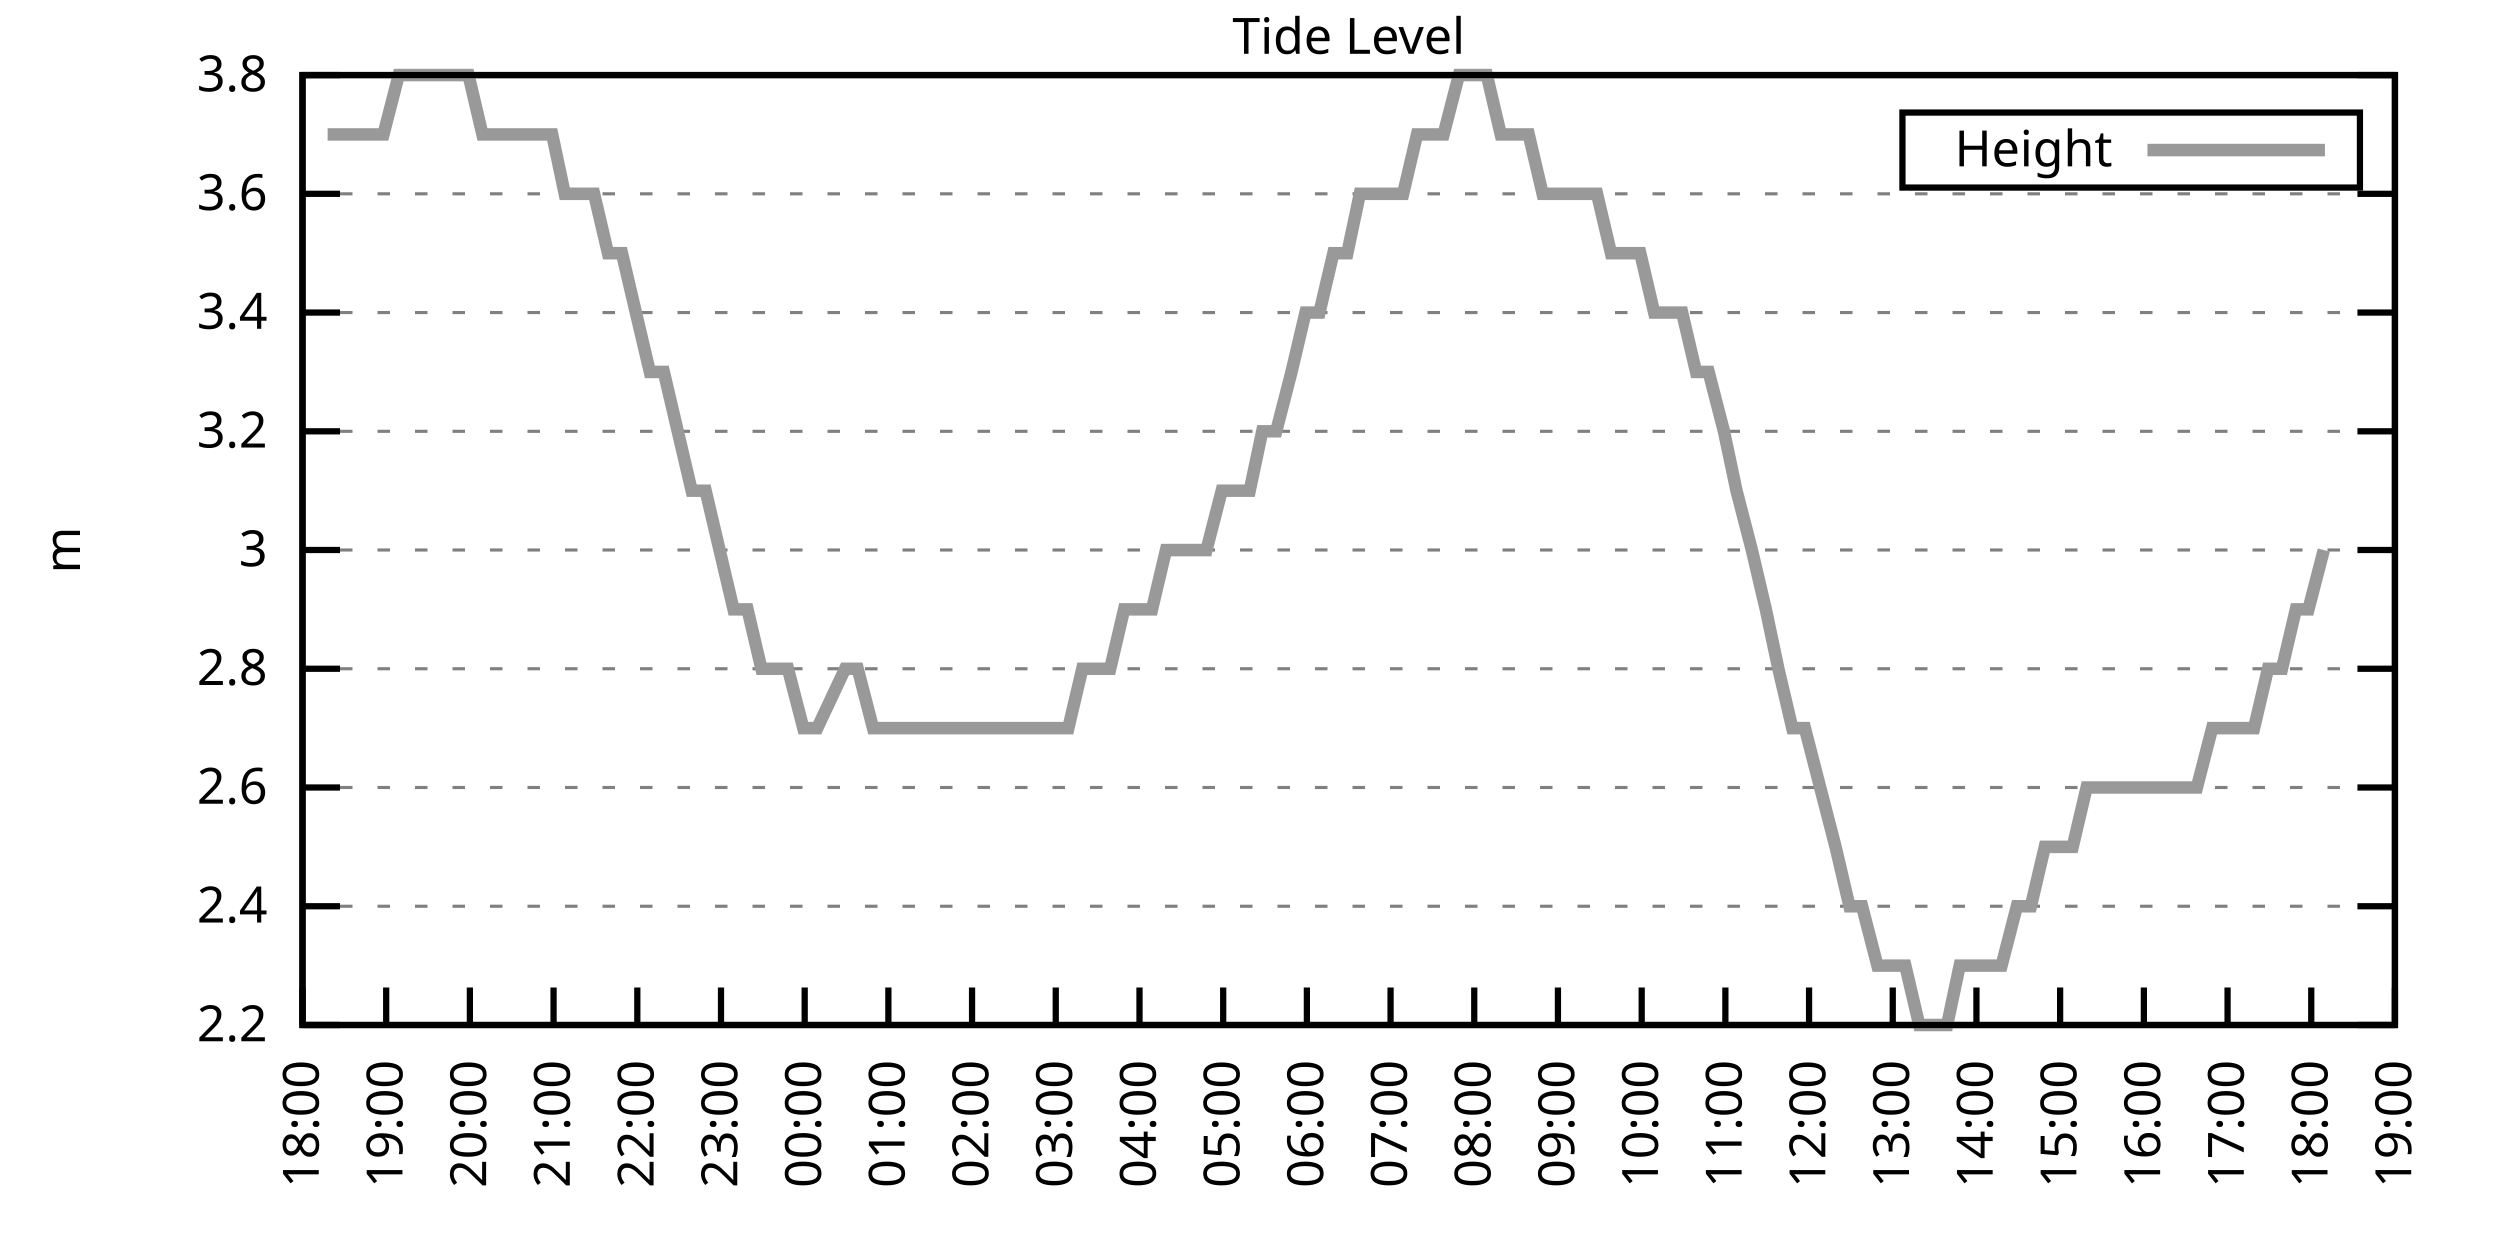
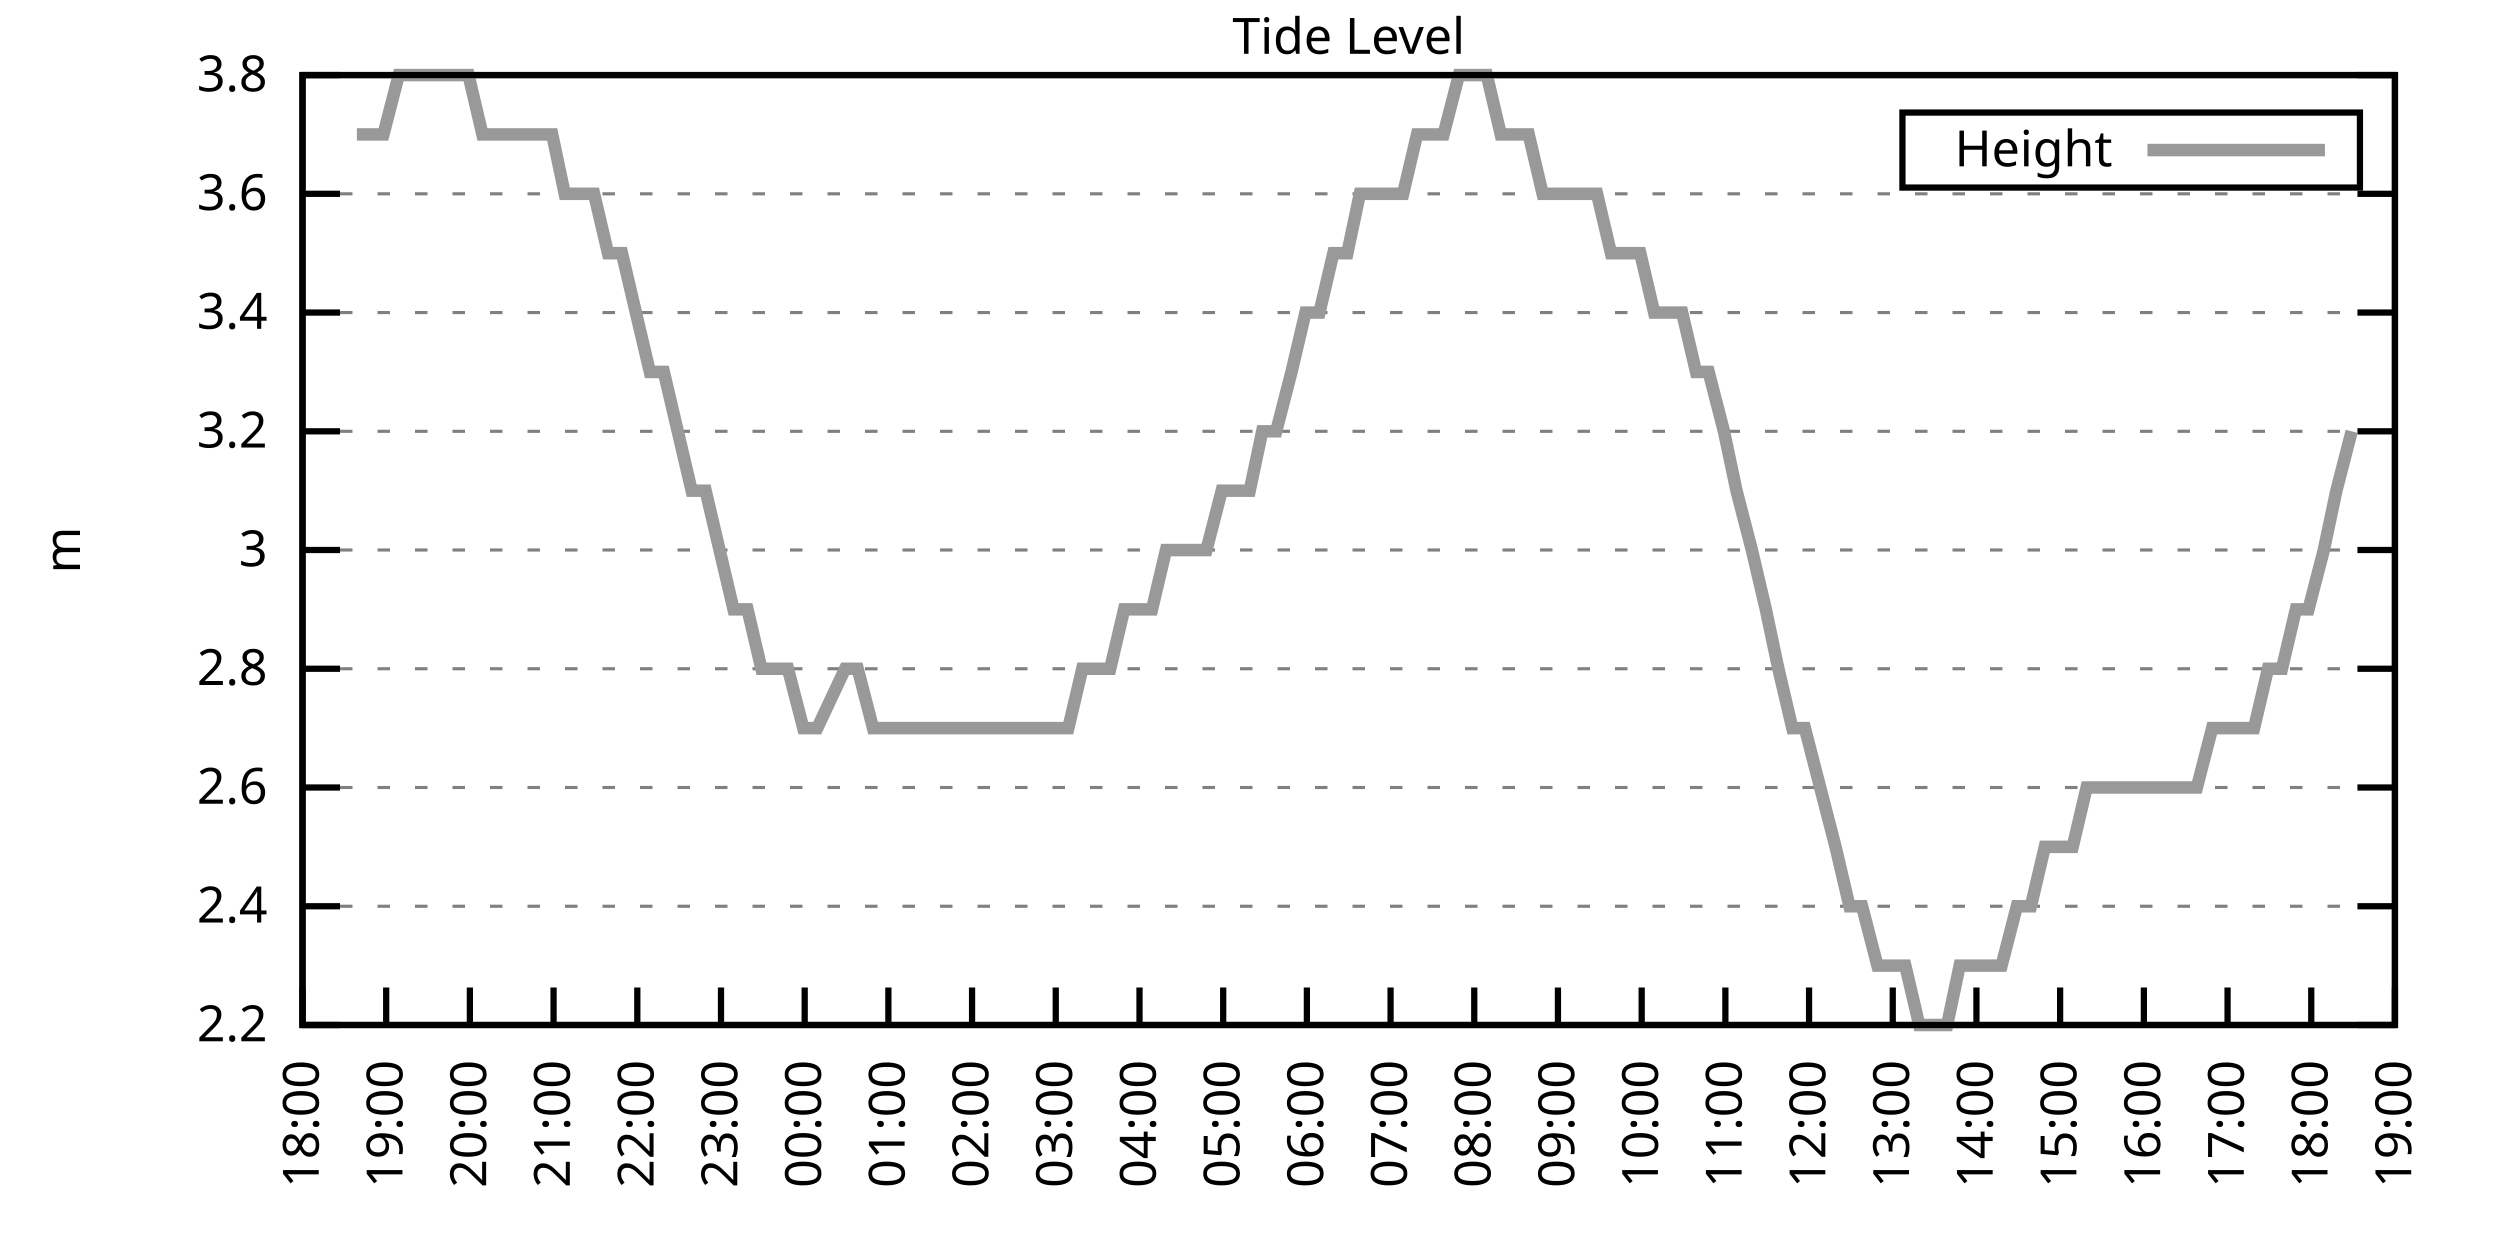
<svg xmlns="http://www.w3.org/2000/svg" xmlns:xlink="http://www.w3.org/1999/xlink" width="400" height="200" viewBox="0 0 400 200">
  <g id="gnuplot_canvas">
    <rect x="0" y="0" width="400" height="200" fill="none" />
    <defs>
      <circle id="gpDot" r="0.5" stroke-width="0.5" stroke="currentColor" />
      <path id="gpPt0" stroke-width="0.333" stroke="currentColor" d="M-1,0 h2 M0,-1 v2" />
      <path id="gpPt1" stroke-width="0.333" stroke="currentColor" d="M-1,-1 L1,1 M1,-1 L-1,1" />
      <path id="gpPt2" stroke-width="0.333" stroke="currentColor" d="M-1,0 L1,0 M0,-1 L0,1 M-1,-1 L1,1 M-1,1 L1,-1" />
      <rect id="gpPt3" stroke-width="0.333" stroke="currentColor" x="-1" y="-1" width="2" height="2" />
      <rect id="gpPt4" stroke-width="0.333" stroke="currentColor" fill="currentColor" x="-1" y="-1" width="2" height="2" />
      <circle id="gpPt5" stroke-width="0.333" stroke="currentColor" cx="0" cy="0" r="1" />
      <use xlink:href="#gpPt5" id="gpPt6" fill="currentColor" stroke="none" />
      <path id="gpPt7" stroke-width="0.333" stroke="currentColor" d="M0,-1.33 L-1.33,0.67 L1.33,0.67 z" />
      <use xlink:href="#gpPt7" id="gpPt8" fill="currentColor" stroke="none" />
      <use xlink:href="#gpPt7" id="gpPt9" stroke="currentColor" transform="rotate(180)" />
      <use xlink:href="#gpPt9" id="gpPt10" fill="currentColor" stroke="none" />
      <use xlink:href="#gpPt3" id="gpPt11" stroke="currentColor" transform="rotate(45)" />
      <use xlink:href="#gpPt11" id="gpPt12" fill="currentColor" stroke="none" />
      <path id="gpPt13" stroke-width="0.333" stroke="currentColor" d="M0,1.330 L1.265,0.411 L0.782,-1.067 L-0.782,-1.076 L-1.265,0.411 z" />
      <use xlink:href="#gpPt13" id="gpPt14" fill="currentColor" stroke="none" />
      <filter id="textbox" filterUnits="objectBoundingBox" x="0" y="0" height="1" width="1">
        <feFlood flood-color="white" flood-opacity="1" result="bgnd" />
        <feComposite in="SourceGraphic" in2="bgnd" operator="atop" />
      </filter>
      <filter id="greybox" filterUnits="objectBoundingBox" x="0" y="0" height="1" width="1">
        <feFlood flood-color="lightgrey" flood-opacity="1" result="grey" />
        <feComposite in="SourceGraphic" in2="grey" operator="atop" />
      </filter>
    </defs>
    <g fill="none" color="white" stroke="currentColor" stroke-width="1.00" stroke-linecap="butt" stroke-linejoin="miter">
</g>
    <g fill="none" color="black" stroke="currentColor" stroke-width="1.00" stroke-linecap="butt" stroke-linejoin="miter">
      <g stroke="none" shape-rendering="crispEdges">
        <polygon fill="rgb(255, 255, 255)" points="48.40,164.00 383.18,164.00 383.18,12.02 48.40,12.02 " />
      </g>
    </g>
    <g fill="none" color="black" stroke="currentColor" stroke-width="1.00" stroke-linecap="butt" stroke-linejoin="miter">
</g>
    <g fill="none" color="black" stroke="black" stroke-width="0.50" stroke-linecap="butt" stroke-linejoin="miter">
</g>
    <g fill="none" color="gray" stroke="currentColor" stroke-width="0.50" stroke-linecap="butt" stroke-linejoin="miter">
      <path stroke="gray" stroke-dasharray="2,4" class="gridline" d="M48.40,164.00 L383.19,164.00  " />
    </g>
    <g fill="none" color="gray" stroke="gray" stroke-width="1.00" stroke-linecap="butt" stroke-linejoin="miter">
</g>
    <g fill="none" color="black" stroke="currentColor" stroke-width="1.00" stroke-linecap="butt" stroke-linejoin="miter">
      <path stroke="black" d="M48.40,164.00 L54.40,164.00 M383.19,164.00 L377.19,164.00  " />
      <g transform="translate(42.80,166.60)" stroke="none" fill="black" font-family="Sans" font-size="8.00" text-anchor="end">
        <text>
          <tspan font-family="Sans"> 2.2</tspan>
        </text>
      </g>
    </g>
    <g fill="none" color="black" stroke="currentColor" stroke-width="1.00" stroke-linecap="butt" stroke-linejoin="miter">
</g>
    <g fill="none" color="black" stroke="black" stroke-width="0.50" stroke-linecap="butt" stroke-linejoin="miter">
</g>
    <g fill="none" color="gray" stroke="currentColor" stroke-width="0.50" stroke-linecap="butt" stroke-linejoin="miter">
      <path stroke="gray" stroke-dasharray="2,4" class="gridline" d="M48.40,145.00 L383.19,145.00  " />
    </g>
    <g fill="none" color="gray" stroke="gray" stroke-width="1.00" stroke-linecap="butt" stroke-linejoin="miter">
</g>
    <g fill="none" color="black" stroke="currentColor" stroke-width="1.00" stroke-linecap="butt" stroke-linejoin="miter">
      <path stroke="black" d="M48.40,145.00 L54.40,145.00 M383.19,145.00 L377.19,145.00  " />
      <g transform="translate(42.80,147.60)" stroke="none" fill="black" font-family="Sans" font-size="8.00" text-anchor="end">
        <text>
          <tspan font-family="Sans"> 2.4</tspan>
        </text>
      </g>
    </g>
    <g fill="none" color="black" stroke="currentColor" stroke-width="1.00" stroke-linecap="butt" stroke-linejoin="miter">
</g>
    <g fill="none" color="black" stroke="black" stroke-width="0.50" stroke-linecap="butt" stroke-linejoin="miter">
</g>
    <g fill="none" color="gray" stroke="currentColor" stroke-width="0.50" stroke-linecap="butt" stroke-linejoin="miter">
      <path stroke="gray" stroke-dasharray="2,4" class="gridline" d="M48.40,126.00 L383.19,126.00  " />
    </g>
    <g fill="none" color="gray" stroke="gray" stroke-width="1.00" stroke-linecap="butt" stroke-linejoin="miter">
</g>
    <g fill="none" color="black" stroke="currentColor" stroke-width="1.00" stroke-linecap="butt" stroke-linejoin="miter">
      <path stroke="black" d="M48.40,126.00 L54.40,126.00 M383.19,126.00 L377.19,126.00  " />
      <g transform="translate(42.80,128.60)" stroke="none" fill="black" font-family="Sans" font-size="8.00" text-anchor="end">
        <text>
          <tspan font-family="Sans"> 2.6</tspan>
        </text>
      </g>
    </g>
    <g fill="none" color="black" stroke="currentColor" stroke-width="1.00" stroke-linecap="butt" stroke-linejoin="miter">
</g>
    <g fill="none" color="black" stroke="black" stroke-width="0.50" stroke-linecap="butt" stroke-linejoin="miter">
</g>
    <g fill="none" color="gray" stroke="currentColor" stroke-width="0.50" stroke-linecap="butt" stroke-linejoin="miter">
      <path stroke="gray" stroke-dasharray="2,4" class="gridline" d="M48.40,107.00 L383.19,107.00  " />
    </g>
    <g fill="none" color="gray" stroke="gray" stroke-width="1.00" stroke-linecap="butt" stroke-linejoin="miter">
</g>
    <g fill="none" color="black" stroke="currentColor" stroke-width="1.00" stroke-linecap="butt" stroke-linejoin="miter">
      <path stroke="black" d="M48.40,107.00 L54.40,107.00 M383.19,107.00 L377.19,107.00  " />
      <g transform="translate(42.80,109.60)" stroke="none" fill="black" font-family="Sans" font-size="8.00" text-anchor="end">
        <text>
          <tspan font-family="Sans"> 2.8</tspan>
        </text>
      </g>
    </g>
    <g fill="none" color="black" stroke="currentColor" stroke-width="1.00" stroke-linecap="butt" stroke-linejoin="miter">
</g>
    <g fill="none" color="black" stroke="black" stroke-width="0.50" stroke-linecap="butt" stroke-linejoin="miter">
</g>
    <g fill="none" color="gray" stroke="currentColor" stroke-width="0.50" stroke-linecap="butt" stroke-linejoin="miter">
      <path stroke="gray" stroke-dasharray="2,4" class="gridline" d="M48.40,88.00 L383.19,88.00  " />
    </g>
    <g fill="none" color="gray" stroke="gray" stroke-width="1.00" stroke-linecap="butt" stroke-linejoin="miter">
</g>
    <g fill="none" color="black" stroke="currentColor" stroke-width="1.00" stroke-linecap="butt" stroke-linejoin="miter">
      <path stroke="black" d="M48.40,88.00 L54.40,88.00 M383.19,88.00 L377.19,88.00  " />
      <g transform="translate(42.80,90.60)" stroke="none" fill="black" font-family="Sans" font-size="8.00" text-anchor="end">
        <text>
          <tspan font-family="Sans"> 3</tspan>
        </text>
      </g>
    </g>
    <g fill="none" color="black" stroke="currentColor" stroke-width="1.00" stroke-linecap="butt" stroke-linejoin="miter">
</g>
    <g fill="none" color="black" stroke="black" stroke-width="0.50" stroke-linecap="butt" stroke-linejoin="miter">
</g>
    <g fill="none" color="gray" stroke="currentColor" stroke-width="0.50" stroke-linecap="butt" stroke-linejoin="miter">
      <path stroke="gray" stroke-dasharray="2,4" class="gridline" d="M48.40,69.01 L383.19,69.01  " />
    </g>
    <g fill="none" color="gray" stroke="gray" stroke-width="1.00" stroke-linecap="butt" stroke-linejoin="miter">
</g>
    <g fill="none" color="black" stroke="currentColor" stroke-width="1.00" stroke-linecap="butt" stroke-linejoin="miter">
      <path stroke="black" d="M48.40,69.01 L54.40,69.01 M383.19,69.01 L377.19,69.01  " />
      <g transform="translate(42.80,71.61)" stroke="none" fill="black" font-family="Sans" font-size="8.00" text-anchor="end">
        <text>
          <tspan font-family="Sans"> 3.2</tspan>
        </text>
      </g>
    </g>
    <g fill="none" color="black" stroke="currentColor" stroke-width="1.00" stroke-linecap="butt" stroke-linejoin="miter">
</g>
    <g fill="none" color="black" stroke="black" stroke-width="0.50" stroke-linecap="butt" stroke-linejoin="miter">
</g>
    <g fill="none" color="gray" stroke="currentColor" stroke-width="0.50" stroke-linecap="butt" stroke-linejoin="miter">
      <path stroke="gray" stroke-dasharray="2,4" class="gridline" d="M48.40,50.01 L383.19,50.01  " />
    </g>
    <g fill="none" color="gray" stroke="gray" stroke-width="1.00" stroke-linecap="butt" stroke-linejoin="miter">
</g>
    <g fill="none" color="black" stroke="currentColor" stroke-width="1.00" stroke-linecap="butt" stroke-linejoin="miter">
      <path stroke="black" d="M48.40,50.01 L54.40,50.01 M383.19,50.01 L377.19,50.01  " />
      <g transform="translate(42.80,52.61)" stroke="none" fill="black" font-family="Sans" font-size="8.00" text-anchor="end">
        <text>
          <tspan font-family="Sans"> 3.4</tspan>
        </text>
      </g>
    </g>
    <g fill="none" color="black" stroke="currentColor" stroke-width="1.00" stroke-linecap="butt" stroke-linejoin="miter">
</g>
    <g fill="none" color="black" stroke="black" stroke-width="0.50" stroke-linecap="butt" stroke-linejoin="miter">
</g>
    <g fill="none" color="gray" stroke="currentColor" stroke-width="0.50" stroke-linecap="butt" stroke-linejoin="miter">
      <path stroke="gray" stroke-dasharray="2,4" class="gridline" d="M48.40,31.01 L383.19,31.01  " />
    </g>
    <g fill="none" color="gray" stroke="gray" stroke-width="1.00" stroke-linecap="butt" stroke-linejoin="miter">
</g>
    <g fill="none" color="black" stroke="currentColor" stroke-width="1.00" stroke-linecap="butt" stroke-linejoin="miter">
      <path stroke="black" d="M48.40,31.01 L54.40,31.01 M383.19,31.01 L377.19,31.01  " />
      <g transform="translate(42.80,33.61)" stroke="none" fill="black" font-family="Sans" font-size="8.00" text-anchor="end">
        <text>
          <tspan font-family="Sans"> 3.6</tspan>
        </text>
      </g>
    </g>
    <g fill="none" color="black" stroke="currentColor" stroke-width="1.00" stroke-linecap="butt" stroke-linejoin="miter">
</g>
    <g fill="none" color="black" stroke="black" stroke-width="0.50" stroke-linecap="butt" stroke-linejoin="miter">
</g>
    <g fill="none" color="gray" stroke="currentColor" stroke-width="0.50" stroke-linecap="butt" stroke-linejoin="miter">
      <path stroke="gray" stroke-dasharray="2,4" class="gridline" d="M48.40,12.01 L383.19,12.01  " />
    </g>
    <g fill="none" color="gray" stroke="gray" stroke-width="1.00" stroke-linecap="butt" stroke-linejoin="miter">
</g>
    <g fill="none" color="black" stroke="currentColor" stroke-width="1.00" stroke-linecap="butt" stroke-linejoin="miter">
      <path stroke="black" d="M48.40,12.01 L54.40,12.01 M383.19,12.01 L377.19,12.01  " />
      <g transform="translate(42.80,14.61)" stroke="none" fill="black" font-family="Sans" font-size="8.00" text-anchor="end">
        <text>
          <tspan font-family="Sans"> 3.8</tspan>
        </text>
      </g>
    </g>
    <g fill="none" color="black" stroke="currentColor" stroke-width="1.00" stroke-linecap="butt" stroke-linejoin="miter">
      <path stroke="black" d="M48.40,164.00 L48.40,158.00  " />
      <g transform="translate(51.00,169.60) rotate(270.00)" stroke="none" fill="black" font-family="Sans" font-size="8.00" text-anchor="end">
        <text>
          <tspan font-family="Sans">18:00</tspan>
        </text>
      </g>
    </g>
    <g fill="none" color="black" stroke="currentColor" stroke-width="1.00" stroke-linecap="butt" stroke-linejoin="miter">
      <path stroke="black" d="M61.79,164.00 L61.79,158.00  " />
      <g transform="translate(64.39,169.60) rotate(270.00)" stroke="none" fill="black" font-family="Sans" font-size="8.00" text-anchor="end">
        <text>
          <tspan font-family="Sans">19:00</tspan>
        </text>
      </g>
    </g>
    <g fill="none" color="black" stroke="currentColor" stroke-width="1.00" stroke-linecap="butt" stroke-linejoin="miter">
      <path stroke="black" d="M75.18,164.00 L75.18,158.00  " />
      <g transform="translate(77.78,169.60) rotate(270.00)" stroke="none" fill="black" font-family="Sans" font-size="8.00" text-anchor="end">
        <text>
          <tspan font-family="Sans">20:00</tspan>
        </text>
      </g>
    </g>
    <g fill="none" color="black" stroke="currentColor" stroke-width="1.00" stroke-linecap="butt" stroke-linejoin="miter">
      <path stroke="black" d="M88.57,164.00 L88.57,158.00  " />
      <g transform="translate(91.17,169.60) rotate(270.00)" stroke="none" fill="black" font-family="Sans" font-size="8.00" text-anchor="end">
        <text>
          <tspan font-family="Sans">21:00</tspan>
        </text>
      </g>
    </g>
    <g fill="none" color="black" stroke="currentColor" stroke-width="1.00" stroke-linecap="butt" stroke-linejoin="miter">
      <path stroke="black" d="M101.97,164.00 L101.97,158.00  " />
      <g transform="translate(104.57,169.60) rotate(270.00)" stroke="none" fill="black" font-family="Sans" font-size="8.00" text-anchor="end">
        <text>
          <tspan font-family="Sans">22:00</tspan>
        </text>
      </g>
    </g>
    <g fill="none" color="black" stroke="currentColor" stroke-width="1.00" stroke-linecap="butt" stroke-linejoin="miter">
      <path stroke="black" d="M115.36,164.00 L115.36,158.00  " />
      <g transform="translate(117.96,169.60) rotate(270.00)" stroke="none" fill="black" font-family="Sans" font-size="8.00" text-anchor="end">
        <text>
          <tspan font-family="Sans">23:00</tspan>
        </text>
      </g>
    </g>
    <g fill="none" color="black" stroke="currentColor" stroke-width="1.00" stroke-linecap="butt" stroke-linejoin="miter">
      <path stroke="black" d="M128.75,164.00 L128.75,158.00  " />
      <g transform="translate(131.35,169.60) rotate(270.00)" stroke="none" fill="black" font-family="Sans" font-size="8.00" text-anchor="end">
        <text>
          <tspan font-family="Sans">00:00</tspan>
        </text>
      </g>
    </g>
    <g fill="none" color="black" stroke="currentColor" stroke-width="1.00" stroke-linecap="butt" stroke-linejoin="miter">
      <path stroke="black" d="M142.14,164.00 L142.14,158.00  " />
      <g transform="translate(144.74,169.60) rotate(270.00)" stroke="none" fill="black" font-family="Sans" font-size="8.00" text-anchor="end">
        <text>
          <tspan font-family="Sans">01:00</tspan>
        </text>
      </g>
    </g>
    <g fill="none" color="black" stroke="currentColor" stroke-width="1.00" stroke-linecap="butt" stroke-linejoin="miter">
      <path stroke="black" d="M155.53,164.00 L155.53,158.00  " />
      <g transform="translate(158.13,169.60) rotate(270.00)" stroke="none" fill="black" font-family="Sans" font-size="8.00" text-anchor="end">
        <text>
          <tspan font-family="Sans">02:00</tspan>
        </text>
      </g>
    </g>
    <g fill="none" color="black" stroke="currentColor" stroke-width="1.00" stroke-linecap="butt" stroke-linejoin="miter">
      <path stroke="black" d="M168.92,164.00 L168.92,158.00  " />
      <g transform="translate(171.52,169.60) rotate(270.00)" stroke="none" fill="black" font-family="Sans" font-size="8.00" text-anchor="end">
        <text>
          <tspan font-family="Sans">03:00</tspan>
        </text>
      </g>
    </g>
    <g fill="none" color="black" stroke="currentColor" stroke-width="1.00" stroke-linecap="butt" stroke-linejoin="miter">
      <path stroke="black" d="M182.32,164.00 L182.32,158.00  " />
      <g transform="translate(184.92,169.60) rotate(270.00)" stroke="none" fill="black" font-family="Sans" font-size="8.00" text-anchor="end">
        <text>
          <tspan font-family="Sans">04:00</tspan>
        </text>
      </g>
    </g>
    <g fill="none" color="black" stroke="currentColor" stroke-width="1.00" stroke-linecap="butt" stroke-linejoin="miter">
      <path stroke="black" d="M195.71,164.00 L195.71,158.00  " />
      <g transform="translate(198.31,169.60) rotate(270.00)" stroke="none" fill="black" font-family="Sans" font-size="8.00" text-anchor="end">
        <text>
          <tspan font-family="Sans">05:00</tspan>
        </text>
      </g>
    </g>
    <g fill="none" color="black" stroke="currentColor" stroke-width="1.00" stroke-linecap="butt" stroke-linejoin="miter">
      <path stroke="black" d="M209.10,164.00 L209.10,158.00  " />
      <g transform="translate(211.70,169.60) rotate(270.00)" stroke="none" fill="black" font-family="Sans" font-size="8.00" text-anchor="end">
        <text>
          <tspan font-family="Sans">06:00</tspan>
        </text>
      </g>
    </g>
    <g fill="none" color="black" stroke="currentColor" stroke-width="1.00" stroke-linecap="butt" stroke-linejoin="miter">
      <path stroke="black" d="M222.49,164.00 L222.49,158.00  " />
      <g transform="translate(225.09,169.60) rotate(270.00)" stroke="none" fill="black" font-family="Sans" font-size="8.00" text-anchor="end">
        <text>
          <tspan font-family="Sans">07:00</tspan>
        </text>
      </g>
    </g>
    <g fill="none" color="black" stroke="currentColor" stroke-width="1.00" stroke-linecap="butt" stroke-linejoin="miter">
      <path stroke="black" d="M235.88,164.00 L235.88,158.00  " />
      <g transform="translate(238.48,169.60) rotate(270.00)" stroke="none" fill="black" font-family="Sans" font-size="8.00" text-anchor="end">
        <text>
          <tspan font-family="Sans">08:00</tspan>
        </text>
      </g>
    </g>
    <g fill="none" color="black" stroke="currentColor" stroke-width="1.00" stroke-linecap="butt" stroke-linejoin="miter">
      <path stroke="black" d="M249.27,164.00 L249.27,158.00  " />
      <g transform="translate(251.87,169.60) rotate(270.00)" stroke="none" fill="black" font-family="Sans" font-size="8.00" text-anchor="end">
        <text>
          <tspan font-family="Sans">09:00</tspan>
        </text>
      </g>
    </g>
    <g fill="none" color="black" stroke="currentColor" stroke-width="1.00" stroke-linecap="butt" stroke-linejoin="miter">
      <path stroke="black" d="M262.67,164.00 L262.67,158.00  " />
      <g transform="translate(265.27,169.60) rotate(270.00)" stroke="none" fill="black" font-family="Sans" font-size="8.00" text-anchor="end">
        <text>
          <tspan font-family="Sans">10:00</tspan>
        </text>
      </g>
    </g>
    <g fill="none" color="black" stroke="currentColor" stroke-width="1.00" stroke-linecap="butt" stroke-linejoin="miter">
      <path stroke="black" d="M276.06,164.00 L276.06,158.00  " />
      <g transform="translate(278.66,169.60) rotate(270.00)" stroke="none" fill="black" font-family="Sans" font-size="8.00" text-anchor="end">
        <text>
          <tspan font-family="Sans">11:00</tspan>
        </text>
      </g>
    </g>
    <g fill="none" color="black" stroke="currentColor" stroke-width="1.00" stroke-linecap="butt" stroke-linejoin="miter">
      <path stroke="black" d="M289.45,164.00 L289.45,158.00  " />
      <g transform="translate(292.05,169.60) rotate(270.00)" stroke="none" fill="black" font-family="Sans" font-size="8.00" text-anchor="end">
        <text>
          <tspan font-family="Sans">12:00</tspan>
        </text>
      </g>
    </g>
    <g fill="none" color="black" stroke="currentColor" stroke-width="1.00" stroke-linecap="butt" stroke-linejoin="miter">
      <path stroke="black" d="M302.84,164.00 L302.84,158.00  " />
      <g transform="translate(305.44,169.60) rotate(270.00)" stroke="none" fill="black" font-family="Sans" font-size="8.00" text-anchor="end">
        <text>
          <tspan font-family="Sans">13:00</tspan>
        </text>
      </g>
    </g>
    <g fill="none" color="black" stroke="currentColor" stroke-width="1.00" stroke-linecap="butt" stroke-linejoin="miter">
      <path stroke="black" d="M316.23,164.00 L316.23,158.00  " />
      <g transform="translate(318.83,169.60) rotate(270.00)" stroke="none" fill="black" font-family="Sans" font-size="8.00" text-anchor="end">
        <text>
          <tspan font-family="Sans">14:00</tspan>
        </text>
      </g>
    </g>
    <g fill="none" color="black" stroke="currentColor" stroke-width="1.00" stroke-linecap="butt" stroke-linejoin="miter">
      <path stroke="black" d="M329.62,164.00 L329.62,158.00  " />
      <g transform="translate(332.22,169.60) rotate(270.00)" stroke="none" fill="black" font-family="Sans" font-size="8.00" text-anchor="end">
        <text>
          <tspan font-family="Sans">15:00</tspan>
        </text>
      </g>
    </g>
    <g fill="none" color="black" stroke="currentColor" stroke-width="1.00" stroke-linecap="butt" stroke-linejoin="miter">
      <path stroke="black" d="M343.02,164.00 L343.02,158.00  " />
      <g transform="translate(345.62,169.60) rotate(270.00)" stroke="none" fill="black" font-family="Sans" font-size="8.00" text-anchor="end">
        <text>
          <tspan font-family="Sans">16:00</tspan>
        </text>
      </g>
    </g>
    <g fill="none" color="black" stroke="currentColor" stroke-width="1.00" stroke-linecap="butt" stroke-linejoin="miter">
      <path stroke="black" d="M356.41,164.00 L356.41,158.00  " />
      <g transform="translate(359.01,169.60) rotate(270.00)" stroke="none" fill="black" font-family="Sans" font-size="8.00" text-anchor="end">
        <text>
          <tspan font-family="Sans">17:00</tspan>
        </text>
      </g>
    </g>
    <g fill="none" color="black" stroke="currentColor" stroke-width="1.00" stroke-linecap="butt" stroke-linejoin="miter">
      <path stroke="black" d="M369.80,164.00 L369.80,158.00  " />
      <g transform="translate(372.40,169.60) rotate(270.00)" stroke="none" fill="black" font-family="Sans" font-size="8.00" text-anchor="end">
        <text>
          <tspan font-family="Sans">18:00</tspan>
        </text>
      </g>
    </g>
    <g fill="none" color="black" stroke="currentColor" stroke-width="1.00" stroke-linecap="butt" stroke-linejoin="miter">
      <path stroke="black" d="M383.19,164.00 L383.19,158.00  " />
      <g transform="translate(385.79,169.60) rotate(270.00)" stroke="none" fill="black" font-family="Sans" font-size="8.00" text-anchor="end">
        <text>
          <tspan font-family="Sans">19:00</tspan>
        </text>
      </g>
    </g>
    <g fill="none" color="black" stroke="currentColor" stroke-width="1.00" stroke-linecap="butt" stroke-linejoin="miter">
</g>
    <g fill="none" color="black" stroke="currentColor" stroke-width="1.00" stroke-linecap="butt" stroke-linejoin="miter">
      <path stroke="black" d="M48.40,12.01 L48.40,164.00 L383.19,164.00 L383.19,12.01 L48.40,12.01 Z  " />
    </g>
    <g fill="none" color="black" stroke="currentColor" stroke-width="1.00" stroke-linecap="butt" stroke-linejoin="miter">
</g>
    <g fill="none" color="black" stroke="currentColor" stroke-width="1.00" stroke-linecap="butt" stroke-linejoin="miter">
      <path stroke="black" d="M304.39,30.01 L304.39,18.01 L377.59,18.01 L377.59,30.01 L304.39,30.01 Z  " />
    </g>
    <g id="Tide_level_plot_1">
      <g fill="none" color="white" stroke="black" stroke-width="2.00" stroke-linecap="butt" stroke-linejoin="miter">
</g>
      <g fill="none" color="black" stroke="currentColor" stroke-width="2.00" stroke-linecap="butt" stroke-linejoin="miter">
        <g transform="translate(337.99,26.61)" stroke="none" fill="black" font-family="Sans" font-size="8.00" text-anchor="end">
          <text>
            <tspan font-family="Sans">Height</tspan>
          </text>
        </g>
      </g>
      <g fill="none" color="black" stroke="currentColor" stroke-width="2.00" stroke-linecap="butt" stroke-linejoin="miter">
-         <path stroke="rgb(153, 153, 153)" d="M343.59,24.01 L371.99,24.01 M52.42,21.51 L54.65,21.51 L57.10,21.51 L59.34,21.51 L61.35,21.51 L63.80,12.01   L66.03,12.01 L68.04,12.01 L70.50,12.01 L72.73,12.01 L74.96,12.01 L77.19,21.51 L79.42,21.51 L81.66,21.51   L83.89,21.51 L85.90,21.51 L88.35,21.51 L90.36,31.01 L92.59,31.01 L95.05,31.01 L97.28,40.51 L99.51,40.51   L101.74,50.01 L103.98,59.51 L106.21,59.51 L108.44,69.01 L110.67,78.51 L112.90,78.51 L115.13,88.01 L117.37,97.50   L119.60,97.50 L121.83,107.00 L124.06,107.00 L126.07,107.00 L128.53,116.50 L130.76,116.50 L135.22,107.00 L137.23,107.00   L139.69,116.50 L141.47,116.50 L143.93,116.50 L146.16,116.50 L148.61,116.50 L153.08,116.50 L155.31,116.50 L157.32,116.50   L159.77,116.50 L161.78,116.50 L164.01,116.50 L166.47,116.50 L168.25,116.50 L170.93,116.50 L173.17,107.00 L175.40,107.00   L177.63,107.00 L179.86,97.50 L182.09,97.50 L184.32,97.50 L186.56,88.01 L188.79,88.01 L191.02,88.01 L193.03,88.01   L195.48,78.51 L197.72,78.51 L199.95,78.51 L201.96,69.01 L204.19,69.01 L206.64,59.51 L208.88,50.01 L211.11,50.01   L213.34,40.51 L215.57,40.51 L217.58,31.01 L220.04,31.01 L222.04,31.01 L224.50,31.01 L226.73,21.51 L228.74,21.51   L230.97,21.51 L233.43,12.01 L235.66,12.01 L237.89,12.01 L240.12,21.51 L242.36,21.51 L244.59,21.51 L246.82,31.01   L248.83,31.01 L251.28,31.01 L253.51,31.01 L255.52,31.01 L257.76,40.51 L260.21,40.51 L262.44,40.51 L264.67,50.01   L266.91,50.01 L269.14,50.01 L271.37,59.51 L273.38,59.51 L275.83,69.01 L277.84,78.51 L280.30,88.01 L282.53,97.50   L284.54,107.00 L286.77,116.50 L288.78,116.50 L291.23,126.00 L293.69,135.50 L295.92,145.00 L297.93,145.00 L300.39,154.50   L302.39,154.50 L304.85,154.50 L307.08,164.00 L309.31,164.00 L311.54,164.00 L313.55,154.50 L316.01,154.50 L318.24,154.50   L320.25,154.50 L322.70,145.00 L324.94,145.00 L327.17,135.50 L329.40,135.50 L331.63,135.50 L333.86,126.00 L336.10,126.00   L338.10,126.00 L340.34,126.00 L342.79,126.00 L345.02,126.00 L347.26,126.00 L349.49,126.00 L351.50,126.00 L353.95,116.50   L355.74,116.50 L358.42,116.50 L360.65,116.50 L362.88,107.00 L365.11,107.00 L367.34,97.50 L369.35,97.50 L371.81,88.01    " />
+         <path stroke="rgb(153, 153, 153)" d="M343.59,24.01 L371.99,24.01 M57.10,21.51 L59.34,21.51 L61.35,21.51 L63.80,12.01 L66.03,12.01 L68.04,12.01   L70.50,12.01 L72.73,12.01 L74.96,12.01 L77.19,21.51 L79.42,21.51 L81.66,21.51 L83.89,21.51 L85.90,21.51   L88.35,21.51 L90.36,31.01 L92.59,31.01 L95.05,31.01 L97.28,40.51 L99.51,40.51 L101.74,50.01 L103.98,59.51   L106.21,59.51 L108.44,69.01 L110.67,78.51 L112.90,78.51 L115.13,88.01 L117.37,97.50 L119.60,97.50 L121.83,107.00   L124.06,107.00 L126.07,107.00 L128.53,116.50 L130.76,116.50 L135.22,107.00 L137.23,107.00 L139.69,116.50 L141.47,116.50   L143.93,116.50 L146.16,116.50 L148.61,116.50 L153.08,116.50 L155.31,116.50 L157.32,116.50 L159.77,116.50 L161.78,116.50   L164.01,116.50 L166.47,116.50 L168.25,116.50 L170.93,116.50 L173.17,107.00 L175.40,107.00 L177.63,107.00 L179.86,97.50   L182.09,97.50 L184.32,97.50 L186.56,88.01 L188.79,88.01 L191.02,88.01 L193.03,88.01 L195.48,78.51 L197.72,78.51   L199.95,78.51 L201.96,69.01 L204.19,69.01 L206.64,59.51 L208.88,50.01 L211.11,50.01 L213.34,40.51 L215.57,40.51   L217.58,31.01 L220.04,31.01 L222.04,31.01 L224.50,31.01 L226.73,21.51 L228.74,21.51 L230.97,21.51 L233.43,12.01   L235.66,12.01 L237.89,12.01 L240.12,21.51 L242.36,21.51 L244.59,21.51 L246.82,31.01 L248.83,31.01 L251.28,31.01   L253.51,31.01 L255.52,31.01 L257.76,40.51 L260.21,40.51 L262.44,40.51 L264.67,50.01 L266.91,50.01 L269.14,50.01   L271.37,59.51 L273.38,59.51 L275.83,69.01 L277.84,78.51 L280.30,88.01 L282.53,97.50 L284.54,107.00 L286.77,116.50   L288.78,116.50 L291.23,126.00 L293.69,135.50 L295.92,145.00 L297.93,145.00 L300.39,154.50 L302.39,154.50 L304.85,154.50   L307.08,164.00 L309.31,164.00 L311.54,164.00 L313.55,154.50 L316.01,154.50 L318.24,154.50 L320.25,154.50 L322.70,145.00   L324.94,145.00 L327.17,135.50 L329.40,135.50 L331.63,135.50 L333.86,126.00 L336.10,126.00 L338.10,126.00 L340.34,126.00   L342.79,126.00 L345.02,126.00 L347.26,126.00 L349.49,126.00 L351.50,126.00 L353.95,116.50 L355.74,116.50 L358.42,116.50   L360.65,116.50 L362.88,107.00 L365.11,107.00 L367.34,97.50 L369.35,97.50 L371.81,88.01 L373.82,78.51 L376.27,69.01    " />
      </g>
    </g>
    <g fill="none" color="black" stroke="currentColor" stroke-width="2.00" stroke-linecap="butt" stroke-linejoin="miter">
</g>
    <g fill="none" color="black" stroke="black" stroke-width="1.00" stroke-linecap="butt" stroke-linejoin="miter">
</g>
    <g fill="none" color="black" stroke="currentColor" stroke-width="1.00" stroke-linecap="butt" stroke-linejoin="miter">
      <path stroke="black" d="M48.40,12.01 L48.40,164.00 L383.19,164.00 L383.19,12.01 L48.40,12.01 Z  " />
      <g transform="translate(12.80,88.01) rotate(270.00)" stroke="none" fill="black" font-family="Sans" font-size="8.00" text-anchor="middle">
        <text>
          <tspan font-family="Sans">m</tspan>
        </text>
      </g>
    </g>
    <g fill="none" color="black" stroke="currentColor" stroke-width="1.00" stroke-linecap="butt" stroke-linejoin="miter">
</g>
    <g fill="none" color="black" stroke="currentColor" stroke-width="1.00" stroke-linecap="butt" stroke-linejoin="miter">
      <g transform="translate(215.79,8.61)" stroke="none" fill="black" font-family="Sans" font-size="8.00" text-anchor="middle">
        <text>
          <tspan font-family="Sans">Tide Level</tspan>
        </text>
      </g>
    </g>
    <g fill="none" color="black" stroke="currentColor" stroke-width="1.00" stroke-linecap="butt" stroke-linejoin="miter">
</g>
  </g>
</svg>
